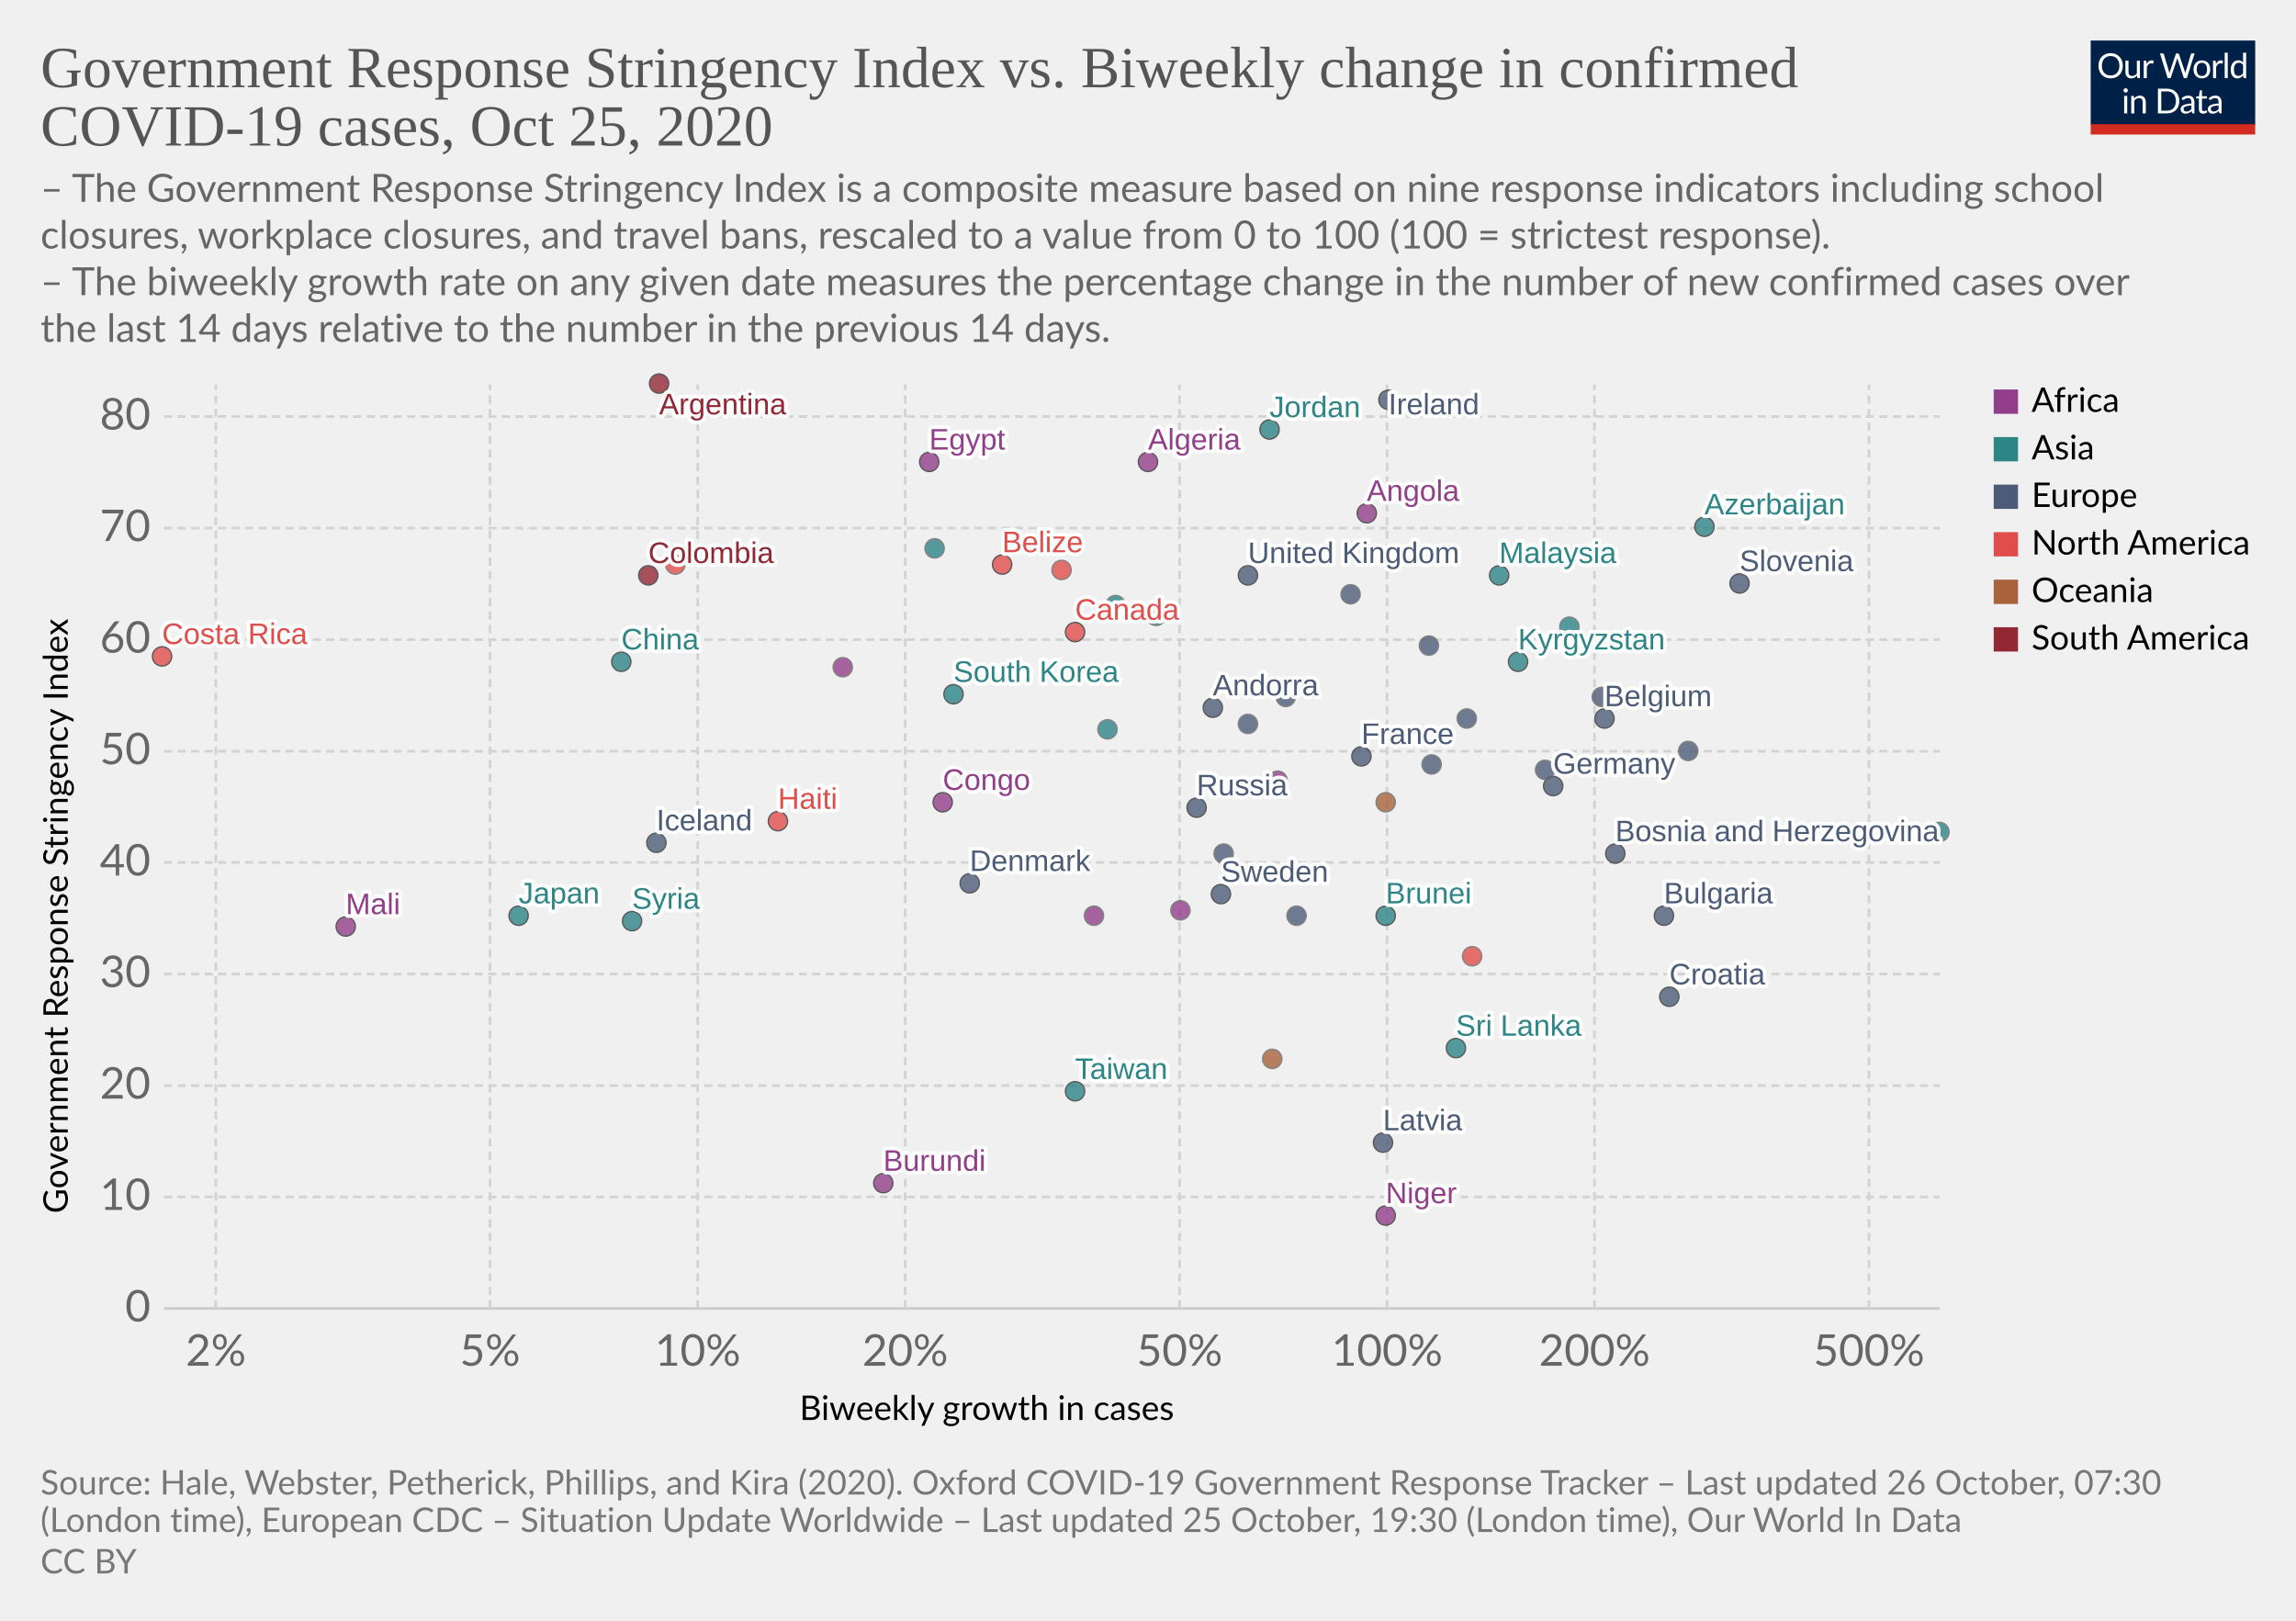
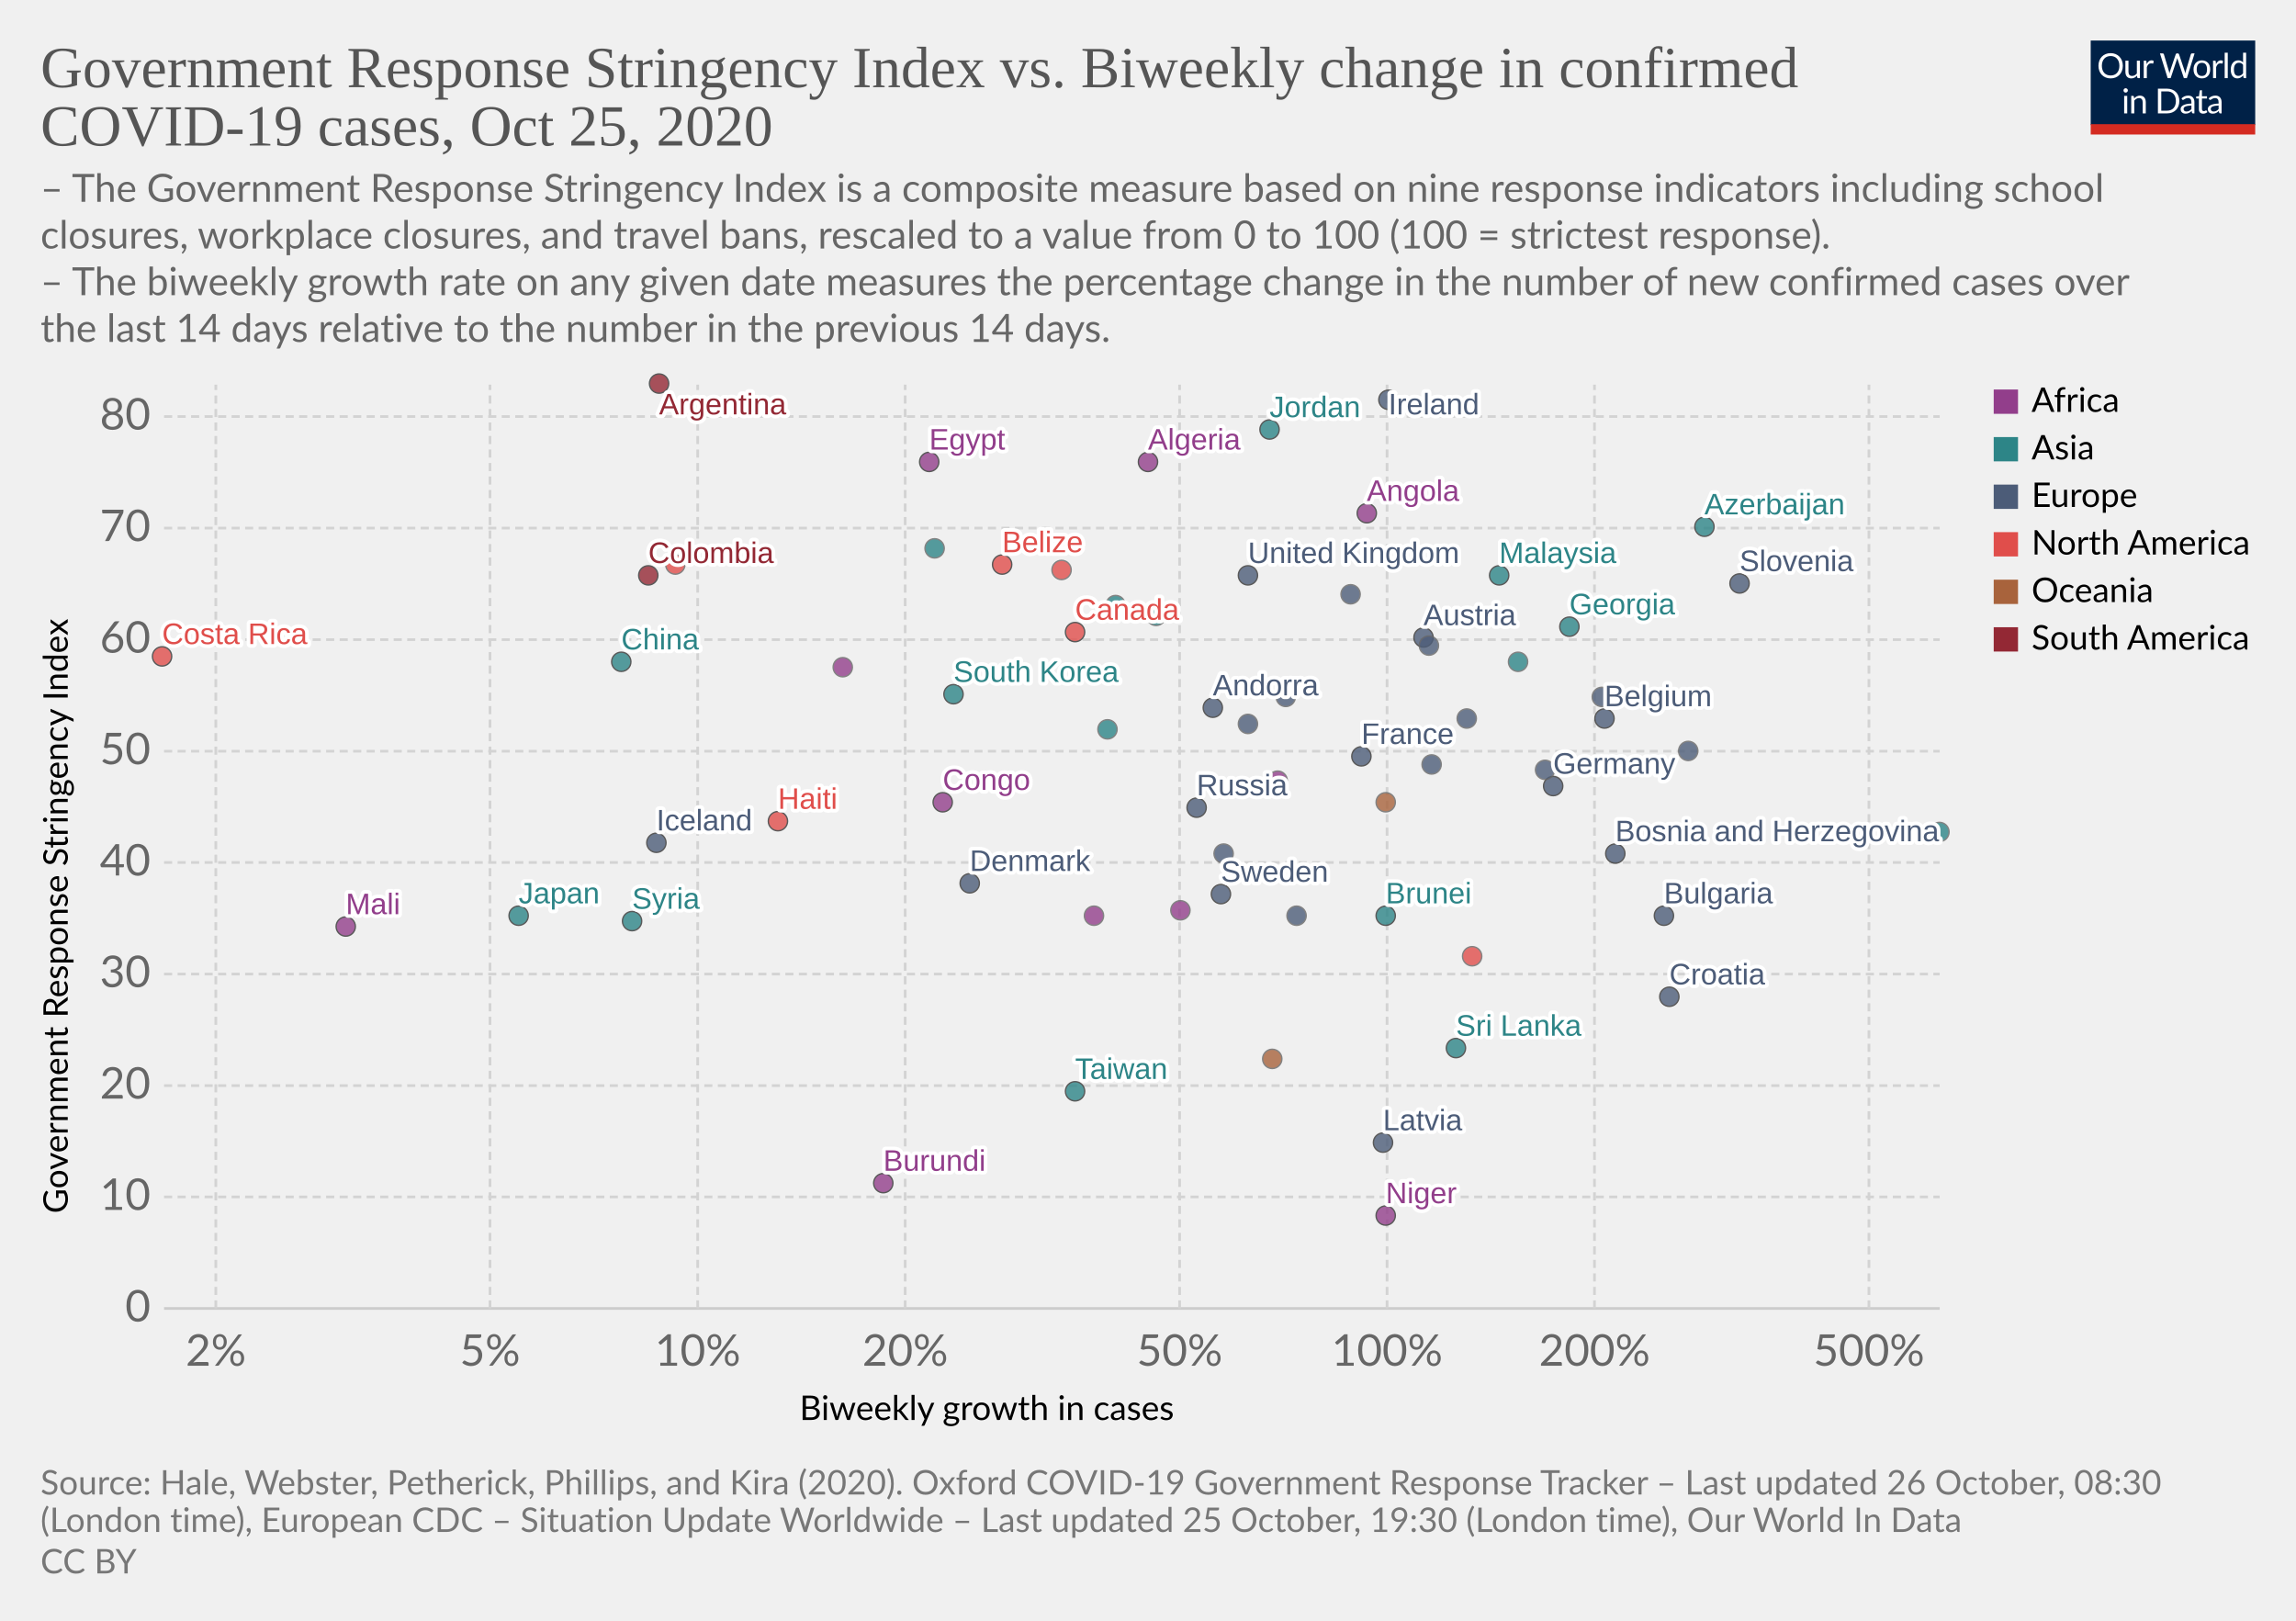
<svg xmlns="http://www.w3.org/2000/svg" version="1.1" style="background-color:#fff;-webkit-font-smoothing:antialiased" width="850" height="600" viewBox="0 0 850 600" font-family="Lato,'Helvetica Neue',Helvetica,Arial,sans-serif" font-size="18" text-rendering="optimizeLegibility">
  <g class="HeaderView">
    <g transform="matrix(.29 0 0 .29 774 15)">
      <svg width="210" height="120" viewBox="0 0 210 120" fill="none">
        <g clip-path="url(#clip0)">
          <path d="M0 0h210v107.89H0V0z" fill="#002147" />
          <path d="M40.98 32.25c0 2.36-.38 4.53-1.12 6.51a14.26 14.26 0 01-8.1 8.4c-1.9.78-4.02 1.17-6.34 1.17a16.6 16.6 0 01-6.33-1.17 14.31 14.31 0 01-8.08-8.4 18.29 18.29 0 01-1.12-6.51c0-2.36.38-4.53 1.12-6.5a14.32 14.32 0 018.07-8.44c1.92-.8 4.03-1.19 6.34-1.19 2.32 0 4.43.4 6.34 1.19 1.92.8 3.56 1.9 4.93 3.34a14.87 14.87 0 013.17 5.1 18.1 18.1 0 011.12 6.5zm-4.38 0c0-1.94-.26-3.68-.8-5.22a10.91 10.91 0 00-2.24-3.89 9.68 9.68 0 00-3.52-2.46 11.95 11.95 0 00-4.62-.86c-1.68 0-3.21.28-4.6.86a9.88 9.88 0 00-3.54 2.46 10.91 10.91 0 00-2.24 3.9c-.53 1.53-.8 3.27-.8 5.2 0 1.94.27 3.68.8 5.22a11.17 11.17 0 002.24 3.9 10.01 10.01 0 003.55 2.44c1.38.56 2.9.83 4.6.83 1.7 0 3.24-.27 4.61-.83a9.8 9.8 0 003.52-2.44 11.17 11.17 0 002.25-3.9c.53-1.54.8-3.28.8-5.21zm26.22-6.54V48H60.5c-.56 0-.9-.27-1.05-.81l-.31-2.4a12.45 12.45 0 01-3.26 2.6c-1.2.64-2.58.96-4.13.96-1.22 0-2.3-.2-3.24-.6a6.52 6.52 0 01-2.33-1.7 7.37 7.37 0 01-1.43-2.67c-.3-1.04-.46-2.2-.46-3.45V25.7h3.91v14.22c0 1.68.38 2.99 1.15 3.91.77.93 1.96 1.39 3.54 1.39 1.16 0 2.24-.27 3.23-.82a10.42 10.42 0 002.8-2.28V25.7h3.91zm8.61 4.47a9.94 9.94 0 012.6-3.56 5.64 5.64 0 013.76-1.3c.47 0 .92.05 1.34.15.44.1.83.27 1.17.49l-.3 2.92c-.09.37-.3.55-.66.55-.2 0-.5-.04-.9-.13a6.21 6.21 0 00-3.24.18c-.54.2-1.03.5-1.47.92-.42.4-.81.9-1.17 1.5-.33.58-.64 1.26-.92 2.02V48H67.7V25.71h2.25c.42 0 .72.08.88.25.16.16.27.44.33.83l.26 3.39zm61.16-13.7L122.75 48h-3.82l-7.99-24.05a21.95 21.95 0 01-.42-1.58 38.36 38.36 0 01-.44 1.58L102.05 48h-3.83L88.4 16.47h3.54c.38 0 .7.1.95.29.26.2.43.43.5.73l6.52 21.9c.1.4.2.83.28 1.28.1.46.2.94.29 1.46l.3-1.46c.12-.47.25-.9.38-1.27l7.41-21.91c.1-.25.26-.48.51-.69.27-.22.58-.33.95-.33h1.23c.38 0 .69.1.92.29.24.2.41.43.53.73l7.4 21.9a28.4 28.4 0 01.68 2.62 29.52 29.52 0 01.52-2.61l6.54-21.91c.07-.27.23-.5.48-.7.27-.21.58-.32.95-.32h3.32zm9.35 8.88c1.63 0 3.1.27 4.4.82a9.43 9.43 0 015.46 5.94c.5 1.4.74 2.98.74 4.73 0 1.76-.25 3.34-.74 4.75a9.43 9.43 0 01-5.46 5.92c-1.3.52-2.77.79-4.4.79-1.64 0-3.12-.27-4.44-.8a9.42 9.42 0 01-3.35-2.3c-.92-1-1.63-2.2-2.13-3.61-.49-1.41-.73-3-.73-4.75s.24-3.33.73-4.73c.5-1.43 1.2-2.64 2.13-3.63a9.4 9.4 0 013.35-2.31c1.32-.55 2.8-.82 4.44-.82zm0 19.89c2.2 0 3.84-.73 4.93-2.2 1.08-1.48 1.63-3.54 1.63-6.18 0-2.66-.55-4.72-1.63-6.2-1.09-1.49-2.73-2.23-4.93-2.23-1.12 0-2.09.2-2.93.57a5.7 5.7 0 00-2.06 1.65 7.5 7.5 0 00-1.24 2.67c-.26 1.04-.4 2.22-.4 3.54 0 2.64.55 4.7 1.64 6.18 1.1 1.47 2.76 2.2 4.99 2.2zm17.97-15.07a9.94 9.94 0 012.6-3.56 5.64 5.64 0 013.76-1.3c.47 0 .91.05 1.34.15.44.1.83.27 1.16.49l-.28 2.92c-.09.37-.31.55-.66.55-.2 0-.5-.04-.9-.13a6.2 6.2 0 00-3.24.18c-.54.2-1.03.5-1.47.92-.43.4-.82.9-1.17 1.5a13.1 13.1 0 00-.92 2.02V48h-3.94V25.71h2.24c.43 0 .72.08.88.25.17.16.28.44.33.83l.27 3.39zm15.04-14.59V48h-3.92V15.6h3.92zm19.55 15.43a6.22 6.22 0 00-2.38-2.05 6.7 6.7 0 00-2.86-.6c-2.07 0-3.66.75-4.77 2.23-1.12 1.48-1.68 3.6-1.68 6.33 0 1.46.13 2.7.38 3.74a7.29 7.29 0 001.1 2.56 4.35 4.35 0 001.78 1.45c.7.3 1.5.46 2.4.46 1.29 0 2.41-.3 3.36-.88a9.6 9.6 0 002.67-2.49V31.02zm3.91-15.43V48h-2.33c-.56 0-.9-.27-1.06-.81l-.35-2.71a12.13 12.13 0 01-3.25 2.77 8.28 8.28 0 01-4.23 1.06 7.31 7.31 0 01-6.14-2.9c-.73-.96-1.3-2.15-1.69-3.57a18.35 18.35 0 01.07-9.48 11.29 11.29 0 011.89-3.7 8.7 8.7 0 017.06-3.34 7.96 7.96 0 016.12 2.62V15.59h3.91zM46.61 70.71V93H42.7V70.71h3.91zm.84-7c0 .39-.08.75-.24 1.09a2.81 2.81 0 01-1.52 1.47 2.67 2.67 0 01-2.16 0 2.9 2.9 0 01-1.45-1.47 2.67 2.67 0 010-2.16c.15-.35.35-.65.6-.9.25-.27.53-.47.85-.62a2.67 2.67 0 012.16 0c.35.15.65.35.9.62.27.25.47.55.62.9.16.34.24.7.24 1.08zm7.97 10.24c.49-.54 1-1.04 1.54-1.48a9.85 9.85 0 013.66-1.84 8.96 8.96 0 015.43.35c.94.4 1.72.97 2.33 1.71a7.36 7.36 0 011.43 2.67c.32 1.04.49 2.19.49 3.45V93h-3.94V78.81c0-1.69-.4-3-1.17-3.92-.76-.93-1.93-1.4-3.5-1.4a6.6 6.6 0 00-3.25.83c-1 .56-1.92 1.31-2.77 2.27V93h-3.94V70.71h2.35c.56 0 .9.28 1.04.82l.3 2.42zm57.7 3.3c0 2.36-.37 4.5-1.11 6.44a14.3 14.3 0 01-3.17 4.98 14.1 14.1 0 01-4.93 3.2c-1.9.76-4.02 1.13-6.33 1.13H85.8V61.47h11.77c2.31 0 4.42.39 6.33 1.15a13.8 13.8 0 018.1 8.18 17.75 17.75 0 011.12 6.45zm-4.37 0c0-1.94-.26-3.67-.8-5.2a10.94 10.94 0 00-2.23-3.87 9.57 9.57 0 00-3.53-2.42 12.23 12.23 0 00-4.61-.83h-7.5v24.62h7.5c1.7 0 3.24-.28 4.61-.84a9.7 9.7 0 003.53-2.4 10.94 10.94 0 002.24-3.87c.53-1.53.8-3.26.8-5.2zm19.8 5.72c-1.8.06-3.34.2-4.62.44-1.26.22-2.3.51-3.1.88-.8.36-1.37.8-1.74 1.3-.35.5-.53 1.05-.53 1.67 0 .58.1 1.1.3 1.52a3 3 0 00.76 1.05c.34.27.73.46 1.17.6.45.11.94.17 1.45.17a7.28 7.28 0 003.5-.81 11.95 11.95 0 002.82-2.2v-4.62zm-12.65-9.11a12.73 12.73 0 013.98-2.66c1.43-.59 3-.88 4.73-.88 1.25 0 2.36.2 3.33.61a6.81 6.81 0 013.94 4.38c.33 1.04.5 2.19.5 3.43V93h-1.74a1.8 1.8 0 01-.88-.18c-.2-.13-.36-.38-.48-.74l-.44-2.12c-.59.55-1.16 1.03-1.72 1.46a9.48 9.48 0 01-3.74 1.7c-.69.15-1.46.23-2.3.23-.87 0-1.69-.12-2.45-.35a5.34 5.34 0 01-3.34-2.93 6.64 6.64 0 01-.49-2.64c0-.88.25-1.72.73-2.53a6.33 6.33 0 012.35-2.17c1.09-.63 2.5-1.15 4.25-1.54 1.75-.41 3.89-.65 6.42-.7v-1.75c0-1.73-.37-3.03-1.12-3.91-.75-.9-1.84-1.34-3.28-1.34-.97 0-1.78.12-2.44.37-.64.23-1.2.5-1.7.81l-1.23.82c-.33.23-.67.35-1 .35-.27 0-.5-.07-.69-.2a2.1 2.1 0 01-.48-.53l-.7-1.25zm27.67 19.5c-1.76 0-3.12-.5-4.07-1.48-.94-.98-1.41-2.4-1.41-4.25V74h-2.68a.9.9 0 01-.6-.2c-.16-.14-.24-.36-.24-.66v-1.56l3.65-.46.9-6.89a.9.9 0 01.29-.52.88.88 0 01.62-.22H142v7.67h6.44V74H142v13.38c0 .94.22 1.63.68 2.09.45.45 1.04.68 1.76.68a3.21 3.21 0 001.85-.53l.55-.35c.16-.12.3-.18.41-.18.2 0 .4.13.55.38l1.15 1.87a7.45 7.45 0 01-2.44 1.5c-.96.35-1.94.52-2.95.52zm19.68-10.4c-1.8.07-3.34.21-4.62.45-1.26.22-2.3.51-3.1.88-.8.36-1.37.8-1.74 1.3-.35.5-.53 1.05-.53 1.67 0 .58.1 1.1.3 1.52.18.42.44.77.76 1.05.34.27.73.46 1.17.6.45.11.94.17 1.45.17a7.3 7.3 0 003.5-.81 12.04 12.04 0 002.82-2.2v-4.62zm-12.65-9.1a12.72 12.72 0 013.99-2.66c1.42-.59 3-.88 4.72-.88 1.25 0 2.36.2 3.33.61a6.81 6.81 0 013.94 4.38c.33 1.04.5 2.19.5 3.43V93h-1.74a1.8 1.8 0 01-.88-.18c-.2-.13-.36-.38-.48-.74l-.44-2.12c-.59.55-1.16 1.03-1.72 1.46a9.48 9.48 0 01-3.74 1.7c-.69.15-1.46.23-2.3.23-.87 0-1.69-.12-2.45-.35a5.33 5.33 0 01-3.34-2.93 6.62 6.62 0 01-.49-2.64c0-.88.25-1.72.73-2.53a6.33 6.33 0 012.35-2.17c1.09-.63 2.5-1.15 4.25-1.54a31.2 31.2 0 016.42-.7v-1.75c0-1.73-.37-3.03-1.12-3.91-.75-.9-1.84-1.34-3.28-1.34-.97 0-1.78.12-2.44.37-.64.23-1.2.5-1.7.81-.46.3-.87.57-1.22.82-.34.23-.68.35-1.02.35-.26 0-.49-.07-.68-.2a1.88 1.88 0 01-.48-.53l-.7-1.25z" fill="#fff" />
          <path fill="#D42B21" d="M0 106.79h210V120H0z" />
        </g>
        <defs>
          <clipPath id="clip0">
            <path fill="#fff" d="M0 0h210v120H0z" />
          </clipPath>
        </defs>
      </svg>
    </g>
    <a href="https://ourworldindata.org/grapher/government-response-stringency-index-vs-biweekly-change-in-confirmed-covid-19-cases?time=latest" target="_blank" rel="noopener" font-family="&quot;Playfair Display&quot;,Georgia,&quot;Times New Roman&quot;,serif">
      <text font-size="21.6" x="15" y="32.3" fill="#555">
        <tspan x="15" y="32.28">Government Response Stringency Index vs. Biweekly change in confirmed</tspan>
        <tspan x="15" y="53.88">COVID-19 cases, Oct 25, 2020</tspan>
      </text>
    </a>
    <text font-size="14.4" x="15" y="74.7" fill="#666">
      <tspan x="15" y="74.72">– The Government Response Stringency Index is a composite measure based on nine response indicators including school</tspan>
      <tspan x="15" y="92">closures, workplace closures, and travel bans, rescaled to a value from 0 to 100 (100 = strictest response).</tspan>
      <tspan x="15" y="109.28"> – The biweekly growth rate on any given date measures the percentage change in the number of new confirmed cases over</tspan>
      <tspan x="15" y="126.56">the last 14 days relative to the number in the previous 14 days.</tspan>
    </text>
  </g>
  <g class="ScatterPlot">
    <g class="DualAxisView">
      <g class="HorizontalAxis">
        <text font-size="12.6" x="296" y="525.7">
          <tspan x="295.99" y="525.68">Biweekly growth in cases</tspan>
        </text>
        <text x="79.9" y="505.6" fill="#666" text-anchor="middle" font-size="16.2">2%</text>
        <text x="181.4" y="505.6" fill="#666" text-anchor="middle" font-size="16.2">5%</text>
        <text x="258.3" y="505.6" fill="#666" text-anchor="middle" font-size="16.2">10%</text>
        <text x="335.1" y="505.6" fill="#666" text-anchor="middle" font-size="16.2">20%</text>
        <text x="436.7" y="505.6" fill="#666" text-anchor="middle" font-size="16.2">50%</text>
        <text x="513.5" y="505.6" fill="#666" text-anchor="middle" font-size="16.2">100%</text>
        <text x="590.3" y="505.6" fill="#666" text-anchor="middle" font-size="16.2">200%</text>
        <text x="691.9" y="505.6" fill="#666" text-anchor="middle" font-size="16.2">500%</text>
      </g>
      <g class="VerticalAxis">
        <text font-size="12.6" x="-449.2" y="25.1" transform="rotate(-90)">
          <tspan x="-449.2" y="25.08">Government Response Stringency Index</tspan>
        </text>
        <text x="55.74" y="484.4" fill="#666" dominant-baseline="middle" text-anchor="end" font-size="16.2">0</text>
        <text x="55.74" y="443.1" fill="#666" dominant-baseline="middle" text-anchor="end" font-size="16.2">10</text>
        <text x="55.74" y="401.9" fill="#666" dominant-baseline="middle" text-anchor="end" font-size="16.2">20</text>
        <text x="55.74" y="360.6" fill="#666" dominant-baseline="middle" text-anchor="end" font-size="16.2">30</text>
        <text x="55.74" y="319.3" fill="#666" dominant-baseline="middle" text-anchor="end" font-size="16.2">40</text>
        <text x="55.74" y="278.1" fill="#666" dominant-baseline="middle" text-anchor="end" font-size="16.2">50</text>
        <text x="55.74" y="236.8" fill="#666" dominant-baseline="middle" text-anchor="end" font-size="16.2">60</text>
        <text x="55.74" y="195.5" fill="#666" dominant-baseline="middle" text-anchor="end" font-size="16.2">70</text>
        <text x="55.74" y="154.2" fill="#666" dominant-baseline="middle" text-anchor="end" font-size="16.2">80</text>
      </g>
      <g class="AxisGridLines horizontalLines">
        <path stroke="#ccc" d="M60.74 484.4h657.35" />
        <path stroke="#d3d3d3" stroke-dasharray="3,2" d="M60.74 443.1h657.35M60.74 401.9h657.35M60.74 360.6h657.35M60.74 319.3h657.35M60.74 278.1h657.35M60.74 236.8h657.35M60.74 195.5h657.35M60.74 154.2h657.35" />
      </g>
      <g class="AxisGridLines verticalLines" stroke="#d3d3d3" stroke-dasharray="3,2">
        <path d="M79.9 484.4v-342M181.4 484.4v-342M258.3 484.4v-342M335.1 484.4v-342M436.7 484.4v-342M513.5 484.4v-342M590.3 484.4v-342M691.9 484.4v-342" />
      </g>
    </g>
    <g class="PointsWithLabels clickable" clip-path="url(#a)" font-family="Arial, sans-serif">
      <path fill="rgba(255,255,255,0)" d="M60.74 142.4h657.35v342H60.74z" />
      <defs>
        <clipPath id="a">
          <path d="M50.74 132.4h677.35v362H50.74z" />
        </clipPath>
      </defs>
      <g class="key-United-Kingdom_0">
        <circle cx="462" cy="213" r="3.57" fill="#4C5C78" opacity=".8" stroke="#333" stroke-width=".5" />
      </g>
      <g class="key-Ireland_0">
        <circle cx="514" cy="148" r="3.57" fill="#4C5C78" opacity=".8" stroke="#333" stroke-width=".5" />
      </g>
      <g class="key-France_0">
        <circle cx="504" cy="280" r="3.57" fill="#4C5C78" opacity=".8" stroke="#333" stroke-width=".5" />
      </g>
      <g class="key-Belgium_0">
        <circle cx="594" cy="266" r="3.57" fill="#4C5C78" opacity=".8" stroke="#333" stroke-width=".5" />
      </g>
      <g class="key-Netherlands_0">
        <circle cx="500" cy="220" r="3.57" fill="#4C5C78" opacity=".8" stroke="#666" stroke-width=".5" />
      </g>
      <g class="key-Germany_0">
        <circle cx="575" cy="291" r="3.57" fill="#4C5C78" opacity=".8" stroke="#333" stroke-width=".5" />
      </g>
      <g class="key-Italy_0">
        <circle cx="625" cy="278" r="3.57" fill="#4C5C78" opacity=".8" stroke="#666" stroke-width=".5" />
      </g>
      <g class="key-Sweden_0">
        <circle cx="452" cy="331" r="3.57" fill="#4C5C78" opacity=".8" stroke="#333" stroke-width=".5" />
      </g>
      <g class="key-Russia_0">
        <circle cx="443" cy="299" r="3.57" fill="#4C5C78" opacity=".8" stroke="#333" stroke-width=".5" />
      </g>
      <g class="key-United-States_0">
        <circle cx="393" cy="211" r="3.57" fill="#E04E4B" opacity=".8" stroke="#666" stroke-width=".5" />
      </g>
      <g class="key-Japan_0">
        <circle cx="192" cy="339" r="3.57" fill="#2D8587" opacity=".8" stroke="#333" stroke-width=".5" />
      </g>
      <g class="key-Albania_0">
        <circle cx="480" cy="339" r="3.57" fill="#4C5C78" opacity=".8" stroke="#666" stroke-width=".5" />
      </g>
      <g class="key-Algeria_0">
        <circle cx="425" cy="171" r="3.57" fill="#923E8B" opacity=".8" stroke="#333" stroke-width=".5" />
      </g>
      <g class="key-Andorra_0">
        <circle cx="449" cy="262" r="3.57" fill="#4C5C78" opacity=".8" stroke="#333" stroke-width=".5" />
      </g>
      <g class="key-Angola_0">
        <circle cx="506" cy="190" r="3.57" fill="#923E8B" opacity=".8" stroke="#333" stroke-width=".5" />
      </g>
      <g class="key-Argentina_0">
        <circle cx="244" cy="142" r="3.57" fill="#932834" opacity=".8" stroke="#333" stroke-width=".5" />
      </g>
+       <g class="key-Austria_0">
+         <circle cx="527" cy="236" r="3.57" fill="#4C5C78" opacity=".8" stroke="#333" stroke-width=".5" />
+       </g>
      <g class="key-Azerbaijan_0">
        <circle cx="631" cy="195" r="3.57" fill="#2D8587" opacity=".8" stroke="#333" stroke-width=".5" />
      </g>
      <g class="key-Lithuania_0">
        <circle cx="530" cy="283" r="3.57" fill="#4C5C78" opacity=".8" stroke="#666" stroke-width=".5" />
      </g>
      <g class="key-Latvia_0">
        <circle cx="512" cy="423" r="3.57" fill="#4C5C78" opacity=".8" stroke="#333" stroke-width=".5" />
      </g>
      <g class="key-Kyrgyzstan_0">
-         <circle cx="562" cy="245" r="3.57" fill="#2D8587" opacity=".8" stroke="#333" stroke-width=".5" />
+         <circle cx="562" cy="245" r="3.57" fill="#2D8587" opacity=".8" stroke="#666" stroke-width=".5" />
      </g>
      <g class="key-South-Korea_0">
        <circle cx="353" cy="257" r="3.57" fill="#2D8587" opacity=".8" stroke="#333" stroke-width=".5" />
      </g>
      <g class="key-Jordan_0">
        <circle cx="470" cy="159" r="3.57" fill="#2D8587" opacity=".8" stroke="#333" stroke-width=".5" />
      </g>
      <g class="key-Hungary_0">
        <circle cx="453" cy="316" r="3.57" fill="#4C5C78" opacity=".8" stroke="#666" stroke-width=".5" />
      </g>
      <g class="key-Sri-Lanka_0">
        <circle cx="539" cy="388" r="3.57" fill="#2D8587" opacity=".8" stroke="#333" stroke-width=".5" />
      </g>
      <g class="key-Belize_0">
        <circle cx="371" cy="209" r="3.57" fill="#E04E4B" opacity=".8" stroke="#333" stroke-width=".5" />
      </g>
      <g class="key-Benin_0">
        <circle cx="473" cy="289" r="3.57" fill="#923E8B" opacity=".8" stroke="#666" stroke-width=".5" />
      </g>
      <g class="key-Bosnia-and-Herzegovina_0">
        <circle cx="598" cy="316" r="3.57" fill="#4C5C78" opacity=".8" stroke="#333" stroke-width=".5" />
      </g>
      <g class="key-Brunei_0">
        <circle cx="513" cy="339" r="3.57" fill="#2D8587" opacity=".8" stroke="#333" stroke-width=".5" />
      </g>
      <g class="key-Bulgaria_0">
        <circle cx="616" cy="339" r="3.57" fill="#4C5C78" opacity=".8" stroke="#333" stroke-width=".5" />
      </g>
      <g class="key-Burundi_0">
        <circle cx="327" cy="438" r="3.57" fill="#923E8B" opacity=".8" stroke="#333" stroke-width=".5" />
      </g>
      <g class="key-Canada_0">
        <circle cx="398" cy="234" r="3.57" fill="#E04E4B" opacity=".8" stroke="#333" stroke-width=".5" />
      </g>
      <g class="key-Cape-Verde_0">
        <circle cx="312" cy="247" r="3.57" fill="#923E8B" opacity=".8" stroke="#666" stroke-width=".5" />
      </g>
      <g class="key-Egypt_0">
        <circle cx="344" cy="171" r="3.57" fill="#923E8B" opacity=".8" stroke="#333" stroke-width=".5" />
      </g>
      <g class="key-Romania_0">
        <circle cx="476" cy="258" r="3.57" fill="#4C5C78" opacity=".8" stroke="#666" stroke-width=".5" />
      </g>
      <g class="key-Papua-New-Guinea_0">
        <circle cx="513" cy="297" r="3.57" fill="#A8633C" opacity=".8" stroke="#666" stroke-width=".5" />
      </g>
      <g class="key-Niger_0">
        <circle cx="513" cy="450" r="3.57" fill="#923E8B" opacity=".8" stroke="#333" stroke-width=".5" />
      </g>
      <g class="key-New-Zealand_0">
        <circle cx="471" cy="392" r="3.57" fill="#A8633C" opacity=".8" stroke="#666" stroke-width=".5" />
      </g>
      <g class="key-Nepal_0">
        <circle cx="428" cy="228" r="3.57" fill="#2D8587" opacity=".8" stroke="#666" stroke-width=".5" />
      </g>
      <g class="key-Mongolia_0">
        <circle cx="718" cy="308" r="3.57" fill="#2D8587" opacity=".8" stroke="#666" stroke-width=".5" />
      </g>
      <g class="key-Mali_0">
        <circle cx="128" cy="343" r="3.57" fill="#923E8B" opacity=".8" stroke="#333" stroke-width=".5" />
      </g>
      <g class="key-Malaysia_0">
        <circle cx="555" cy="213" r="3.57" fill="#2D8587" opacity=".8" stroke="#333" stroke-width=".5" />
      </g>
      <g class="key-Congo_0">
        <circle cx="349" cy="297" r="3.57" fill="#923E8B" opacity=".8" stroke="#333" stroke-width=".5" />
      </g>
      <g class="key-Colombia_0">
        <circle cx="240" cy="213" r="3.57" fill="#932834" opacity=".8" stroke="#333" stroke-width=".5" />
      </g>
      <g class="key-China_0">
        <circle cx="230" cy="245" r="3.57" fill="#2D8587" opacity=".8" stroke="#333" stroke-width=".5" />
      </g>
      <g class="key-Bermuda_0">
        <circle cx="545" cy="354" r="3.57" fill="#E04E4B" opacity=".8" stroke="#666" stroke-width=".5" />
      </g>
      <g class="key-Taiwan_0">
        <circle cx="398" cy="404" r="3.57" fill="#2D8587" opacity=".8" stroke="#333" stroke-width=".5" />
      </g>
      <g class="key-Iceland_0">
        <circle cx="243" cy="312" r="3.57" fill="#4C5C78" opacity=".8" stroke="#333" stroke-width=".5" />
      </g>
      <g class="key-Kuwait_0">
        <circle cx="413" cy="224" r="3.57" fill="#2D8587" opacity=".8" stroke="#666" stroke-width=".5" />
      </g>
      <g class="key-Turkey_0">
        <circle cx="346" cy="203" r="3.57" fill="#2D8587" opacity=".8" stroke="#666" stroke-width=".5" />
      </g>
      <g class="key-Syria_0">
        <circle cx="234" cy="341" r="3.57" fill="#2D8587" opacity=".8" stroke="#333" stroke-width=".5" />
      </g>
      <g class="key-Slovenia_0">
        <circle cx="644" cy="216" r="3.57" fill="#4C5C78" opacity=".8" stroke="#333" stroke-width=".5" />
      </g>
      <g class="key-Vietnam_0">
        <circle cx="410" cy="270" r="3.57" fill="#2D8587" opacity=".8" stroke="#666" stroke-width=".5" />
      </g>
      <g class="key-Slovakia_0">
        <circle cx="529" cy="239" r="3.57" fill="#4C5C78" opacity=".8" stroke="#666" stroke-width=".5" />
      </g>
      <g class="key-Serbia_0">
        <circle cx="593" cy="258" r="3.57" fill="#4C5C78" opacity=".8" stroke="#666" stroke-width=".5" />
      </g>
      <g class="key-Haiti_0">
        <circle cx="288" cy="304" r="3.57" fill="#E04E4B" opacity=".8" stroke="#333" stroke-width=".5" />
      </g>
      <g class="key-Guinea_0">
        <circle cx="437" cy="337" r="3.57" fill="#923E8B" opacity=".8" stroke="#666" stroke-width=".5" />
      </g>
      <g class="key-Greece_0">
        <circle cx="462" cy="268" r="3.57" fill="#4C5C78" opacity=".8" stroke="#666" stroke-width=".5" />
      </g>
      <g class="key-Georgia_0">
-         <circle cx="581" cy="232" r="3.57" fill="#2D8587" opacity=".8" stroke="#666" stroke-width=".5" />
+         <circle cx="581" cy="232" r="3.57" fill="#2D8587" opacity=".8" stroke="#333" stroke-width=".5" />
      </g>
      <g class="key-Denmark_0">
        <circle cx="359" cy="327" r="3.57" fill="#4C5C78" opacity=".8" stroke="#333" stroke-width=".5" />
      </g>
      <g class="key-Czech-Republic_0">
        <circle cx="572" cy="285" r="3.57" fill="#4C5C78" opacity=".8" stroke="#666" stroke-width=".5" />
      </g>
      <g class="key-Cuba_0">
        <circle cx="250" cy="209" r="3.57" fill="#E04E4B" opacity=".8" stroke="#666" stroke-width=".5" />
      </g>
      <g class="key-Croatia_0">
        <circle cx="618" cy="369" r="3.57" fill="#4C5C78" opacity=".8" stroke="#333" stroke-width=".5" />
      </g>
      <g class="key-Costa-Rica_0">
        <circle cx="60" cy="243" r="3.57" fill="#E04E4B" opacity=".8" stroke="#333" stroke-width=".5" />
      </g>
      <g class="key-South-Sudan_0">
        <circle cx="405" cy="339" r="3.57" fill="#923E8B" opacity=".8" stroke="#666" stroke-width=".5" />
      </g>
      <g class="key-Kosovo_0">
        <circle cx="543" cy="266" r="3.57" fill="#4C5C78" opacity=".8" stroke="#666" stroke-width=".5" />
      </g>
      <g class="backgroundLabels" fill="#333" font-size="11" font-weight="400">
        <text x="462" y="208.43" fill="#fff" stroke="#fff" stroke-linecap="round" stroke-linejoin="round" stroke-width=".25em">United Kingdom</text>
        <text x="462" y="208.43" fill="#4C5C78">United Kingdom</text>
        <text x="514" y="153.4" fill="#fff" stroke="#fff" stroke-linecap="round" stroke-linejoin="round" stroke-width=".25em">Ireland</text>
        <text x="514" y="153.4" fill="#4C5C78">Ireland</text>
        <text x="504" y="275.43" fill="#fff" stroke="#fff" stroke-linecap="round" stroke-linejoin="round" stroke-width=".25em">France</text>
        <text x="504" y="275.43" fill="#4C5C78">France</text>
        <text x="594" y="261.43" fill="#fff" stroke="#fff" stroke-linecap="round" stroke-linejoin="round" stroke-width=".25em">Belgium</text>
        <text x="594" y="261.43" fill="#4C5C78">Belgium</text>
        <text x="575" y="286.43" fill="#fff" stroke="#fff" stroke-linecap="round" stroke-linejoin="round" stroke-width=".25em">Germany</text>
        <text x="575" y="286.43" fill="#4C5C78">Germany</text>
        <text x="452" y="326.43" fill="#fff" stroke="#fff" stroke-linecap="round" stroke-linejoin="round" stroke-width=".25em">Sweden</text>
        <text x="452" y="326.43" fill="#4C5C78">Sweden</text>
        <text x="443" y="294.43" fill="#fff" stroke="#fff" stroke-linecap="round" stroke-linejoin="round" stroke-width=".25em">Russia</text>
        <text x="443" y="294.43" fill="#4C5C78">Russia</text>
        <text x="192" y="334.43" fill="#fff" stroke="#fff" stroke-linecap="round" stroke-linejoin="round" stroke-width=".25em">Japan</text>
        <text x="192" y="334.43" fill="#2D8587">Japan</text>
        <text x="425" y="166.43" fill="#fff" stroke="#fff" stroke-linecap="round" stroke-linejoin="round" stroke-width=".25em">Algeria</text>
        <text x="425" y="166.43" fill="#923E8B">Algeria</text>
        <text x="449" y="257.43" fill="#fff" stroke="#fff" stroke-linecap="round" stroke-linejoin="round" stroke-width=".25em">Andorra</text>
        <text x="449" y="257.43" fill="#4C5C78">Andorra</text>
        <text x="506" y="185.43" fill="#fff" stroke="#fff" stroke-linecap="round" stroke-linejoin="round" stroke-width=".25em">Angola</text>
        <text x="506" y="185.43" fill="#923E8B">Angola</text>
        <text x="244" y="153.4" fill="#fff" stroke="#fff" stroke-linecap="round" stroke-linejoin="round" stroke-width=".25em">Argentina</text>
        <text x="244" y="153.4" fill="#932834">Argentina</text>
+         <text x="527" y="231.43" fill="#fff" stroke="#fff" stroke-linecap="round" stroke-linejoin="round" stroke-width=".25em">Austria</text>
+         <text x="527" y="231.43" fill="#4C5C78">Austria</text>
        <text x="631" y="190.43" fill="#fff" stroke="#fff" stroke-linecap="round" stroke-linejoin="round" stroke-width=".25em">Azerbaijan</text>
        <text x="631" y="190.43" fill="#2D8587">Azerbaijan</text>
        <text x="512" y="418.43" fill="#fff" stroke="#fff" stroke-linecap="round" stroke-linejoin="round" stroke-width=".25em">Latvia</text>
        <text x="512" y="418.43" fill="#4C5C78">Latvia</text>
-         <text x="562" y="240.43" fill="#fff" stroke="#fff" stroke-linecap="round" stroke-linejoin="round" stroke-width=".25em">Kyrgyzstan</text>
-         <text x="562" y="240.43" fill="#2D8587">Kyrgyzstan</text>
        <text x="353" y="252.43" fill="#fff" stroke="#fff" stroke-linecap="round" stroke-linejoin="round" stroke-width=".25em">South Korea</text>
        <text x="353" y="252.43" fill="#2D8587">South Korea</text>
        <text x="470" y="154.43" fill="#fff" stroke="#fff" stroke-linecap="round" stroke-linejoin="round" stroke-width=".25em">Jordan</text>
        <text x="470" y="154.43" fill="#2D8587">Jordan</text>
        <text x="539" y="383.43" fill="#fff" stroke="#fff" stroke-linecap="round" stroke-linejoin="round" stroke-width=".25em">Sri Lanka</text>
        <text x="539" y="383.43" fill="#2D8587">Sri Lanka</text>
        <text x="371" y="204.43" fill="#fff" stroke="#fff" stroke-linecap="round" stroke-linejoin="round" stroke-width=".25em">Belize</text>
        <text x="371" y="204.43" fill="#E04E4B">Belize</text>
        <text x="598" y="311.43" fill="#fff" stroke="#fff" stroke-linecap="round" stroke-linejoin="round" stroke-width=".25em">Bosnia and Herzegovina</text>
        <text x="598" y="311.43" fill="#4C5C78">Bosnia and Herzegovina</text>
        <text x="513" y="334.43" fill="#fff" stroke="#fff" stroke-linecap="round" stroke-linejoin="round" stroke-width=".25em">Brunei</text>
        <text x="513" y="334.43" fill="#2D8587">Brunei</text>
        <text x="616" y="334.43" fill="#fff" stroke="#fff" stroke-linecap="round" stroke-linejoin="round" stroke-width=".25em">Bulgaria</text>
        <text x="616" y="334.43" fill="#4C5C78">Bulgaria</text>
        <text x="327" y="433.43" fill="#fff" stroke="#fff" stroke-linecap="round" stroke-linejoin="round" stroke-width=".25em">Burundi</text>
        <text x="327" y="433.43" fill="#923E8B">Burundi</text>
        <text x="398" y="229.43" fill="#fff" stroke="#fff" stroke-linecap="round" stroke-linejoin="round" stroke-width=".25em">Canada</text>
        <text x="398" y="229.43" fill="#E04E4B">Canada</text>
        <text x="344" y="166.43" fill="#fff" stroke="#fff" stroke-linecap="round" stroke-linejoin="round" stroke-width=".25em">Egypt</text>
        <text x="344" y="166.43" fill="#923E8B">Egypt</text>
        <text x="513" y="445.43" fill="#fff" stroke="#fff" stroke-linecap="round" stroke-linejoin="round" stroke-width=".25em">Niger</text>
        <text x="513" y="445.43" fill="#923E8B">Niger</text>
        <text x="128" y="338.43" fill="#fff" stroke="#fff" stroke-linecap="round" stroke-linejoin="round" stroke-width=".25em">Mali</text>
        <text x="128" y="338.43" fill="#923E8B">Mali</text>
        <text x="555" y="208.43" fill="#fff" stroke="#fff" stroke-linecap="round" stroke-linejoin="round" stroke-width=".25em">Malaysia</text>
        <text x="555" y="208.43" fill="#2D8587">Malaysia</text>
        <text x="349" y="292.43" fill="#fff" stroke="#fff" stroke-linecap="round" stroke-linejoin="round" stroke-width=".25em">Congo</text>
        <text x="349" y="292.43" fill="#923E8B">Congo</text>
        <text x="240" y="208.43" fill="#fff" stroke="#fff" stroke-linecap="round" stroke-linejoin="round" stroke-width=".25em">Colombia</text>
        <text x="240" y="208.43" fill="#932834">Colombia</text>
        <text x="230" y="240.43" fill="#fff" stroke="#fff" stroke-linecap="round" stroke-linejoin="round" stroke-width=".25em">China</text>
        <text x="230" y="240.43" fill="#2D8587">China</text>
        <text x="398" y="399.43" fill="#fff" stroke="#fff" stroke-linecap="round" stroke-linejoin="round" stroke-width=".25em">Taiwan</text>
        <text x="398" y="399.43" fill="#2D8587">Taiwan</text>
        <text x="243" y="307.43" fill="#fff" stroke="#fff" stroke-linecap="round" stroke-linejoin="round" stroke-width=".25em">Iceland</text>
        <text x="243" y="307.43" fill="#4C5C78">Iceland</text>
        <text x="234" y="336.43" fill="#fff" stroke="#fff" stroke-linecap="round" stroke-linejoin="round" stroke-width=".25em">Syria</text>
        <text x="234" y="336.43" fill="#2D8587">Syria</text>
        <text x="644" y="211.43" fill="#fff" stroke="#fff" stroke-linecap="round" stroke-linejoin="round" stroke-width=".25em">Slovenia</text>
        <text x="644" y="211.43" fill="#4C5C78">Slovenia</text>
        <text x="288" y="299.43" fill="#fff" stroke="#fff" stroke-linecap="round" stroke-linejoin="round" stroke-width=".25em">Haiti</text>
        <text x="288" y="299.43" fill="#E04E4B">Haiti</text>
+         <text x="581" y="227.43" fill="#fff" stroke="#fff" stroke-linecap="round" stroke-linejoin="round" stroke-width=".25em">Georgia</text>
+         <text x="581" y="227.43" fill="#2D8587">Georgia</text>
        <text x="359" y="322.43" fill="#fff" stroke="#fff" stroke-linecap="round" stroke-linejoin="round" stroke-width=".25em">Denmark</text>
        <text x="359" y="322.43" fill="#4C5C78">Denmark</text>
        <text x="618" y="364.43" fill="#fff" stroke="#fff" stroke-linecap="round" stroke-linejoin="round" stroke-width=".25em">Croatia</text>
        <text x="618" y="364.43" fill="#4C5C78">Croatia</text>
        <text x="60" y="238.43" fill="#fff" stroke="#fff" stroke-linecap="round" stroke-linejoin="round" stroke-width=".25em">Costa Rica</text>
        <text x="60" y="238.43" fill="#E04E4B">Costa Rica</text>
      </g>
    </g>
    <g class="ScatterColorLegend clickable" cursor="pointer">
      <g class="legendMark">
        <path fill="#923E8B" d="M738.09 144.2h9v9h-9z" />
        <text font-size="12.6" x="752.1" y="152.5">
          <tspan x="752.09" y="152.48">Africa</tspan>
        </text>
      </g>
      <g class="legendMark">
        <path fill="#2D8587" d="M738.09 161.8h9v9h-9z" />
        <text font-size="12.6" x="752.1" y="170.1">
          <tspan x="752.09" y="170.08">Asia</tspan>
        </text>
      </g>
      <g class="legendMark">
        <path fill="#4C5C78" d="M738.09 179.4h9v9h-9z" />
        <text font-size="12.6" x="752.1" y="187.7">
          <tspan x="752.09" y="187.68">Europe</tspan>
        </text>
      </g>
      <g class="legendMark">
        <path fill="#E04E4B" d="M738.09 197h9v9h-9z" />
        <text font-size="12.6" x="752.1" y="205.3">
          <tspan x="752.09" y="205.28">North America</tspan>
        </text>
      </g>
      <g class="legendMark">
        <path fill="#A8633C" d="M738.09 214.6h9v9h-9z" />
        <text font-size="12.6" x="752.1" y="222.9">
          <tspan x="752.09" y="222.88">Oceania</tspan>
        </text>
      </g>
      <g class="legendMark">
        <path fill="#932834" d="M738.09 232.2h9v9h-9z" />
        <text font-size="12.6" x="752.1" y="240.5">
          <tspan x="752.09" y="240.48">South America</tspan>
        </text>
      </g>
    </g>
  </g>
  <g class="SourcesFooter" fill="#777">
    <g class="clickable" fill="#777">
      <text font-size="12.6" x="15" y="553.3">
-         <tspan x="15" y="553.28">Source: Hale, Webster, Petherick, Phillips, and Kira (2020). Oxford COVID-19 Government Response Tracker – Last updated 26 October, 07:30</tspan>
+         <tspan x="15" y="553.28">Source: Hale, Webster, Petherick, Phillips, and Kira (2020). Oxford COVID-19 Government Response Tracker – Last updated 26 October, 08:30</tspan>
        <tspan x="15" y="567.14">(London time), European CDC – Situation Update Worldwide – Last updated 25 October, 19:30 (London time), Our World In Data</tspan>
      </text>
    </g>
    <text font-size="12.6" x="15" y="582.5">
      <tspan x="15" y="582.48">
        <a class="cclogo" href="http://creativecommons.org/licenses/by/4.0/deed.en_US" target="_blank" fill="#777">CC BY</a>
      </tspan>
    </text>
  </g>
</svg>
